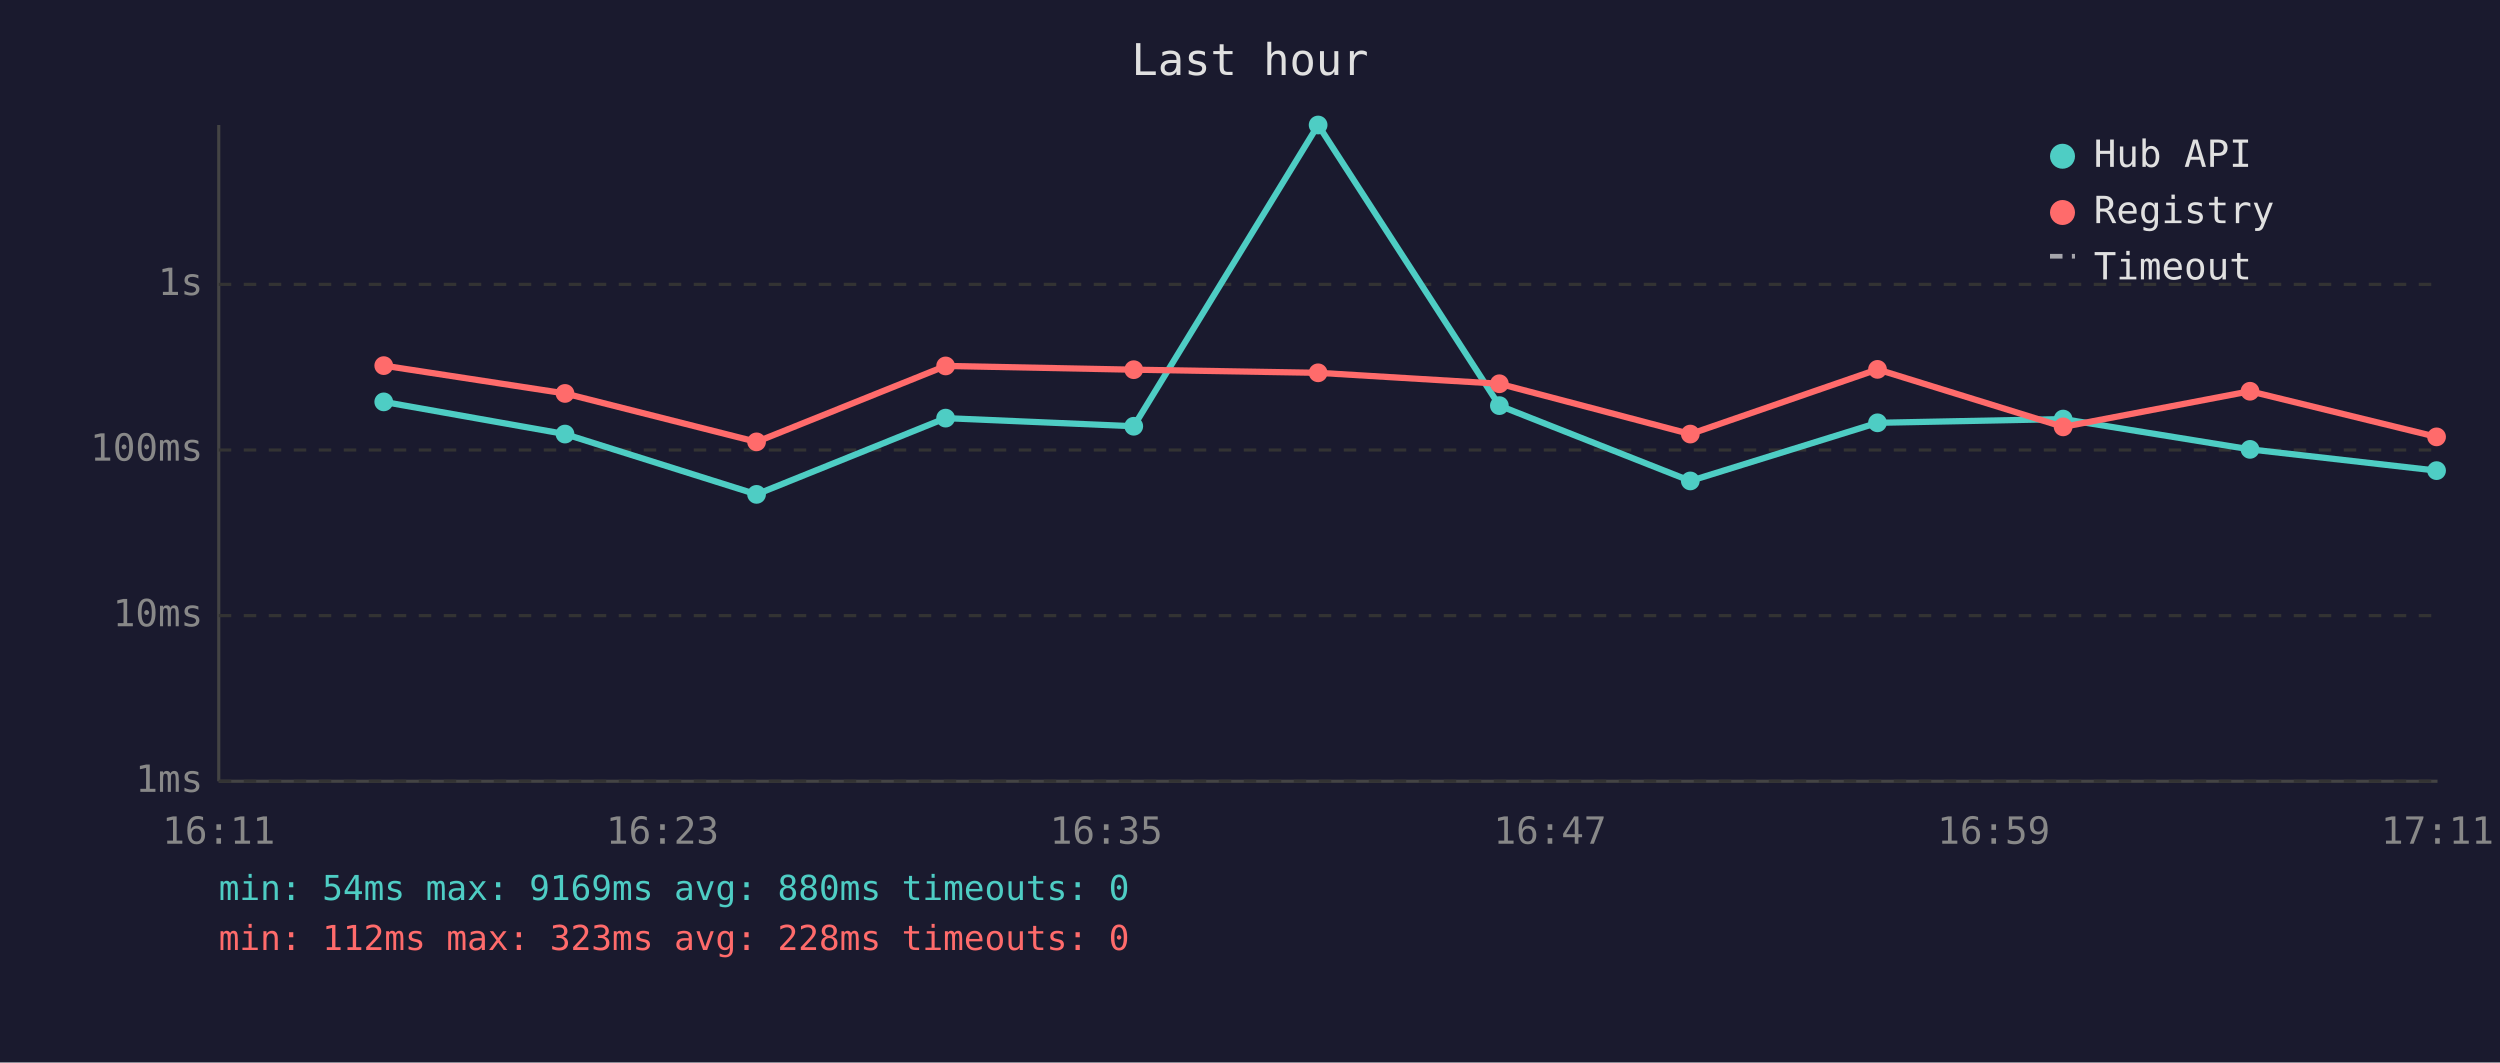
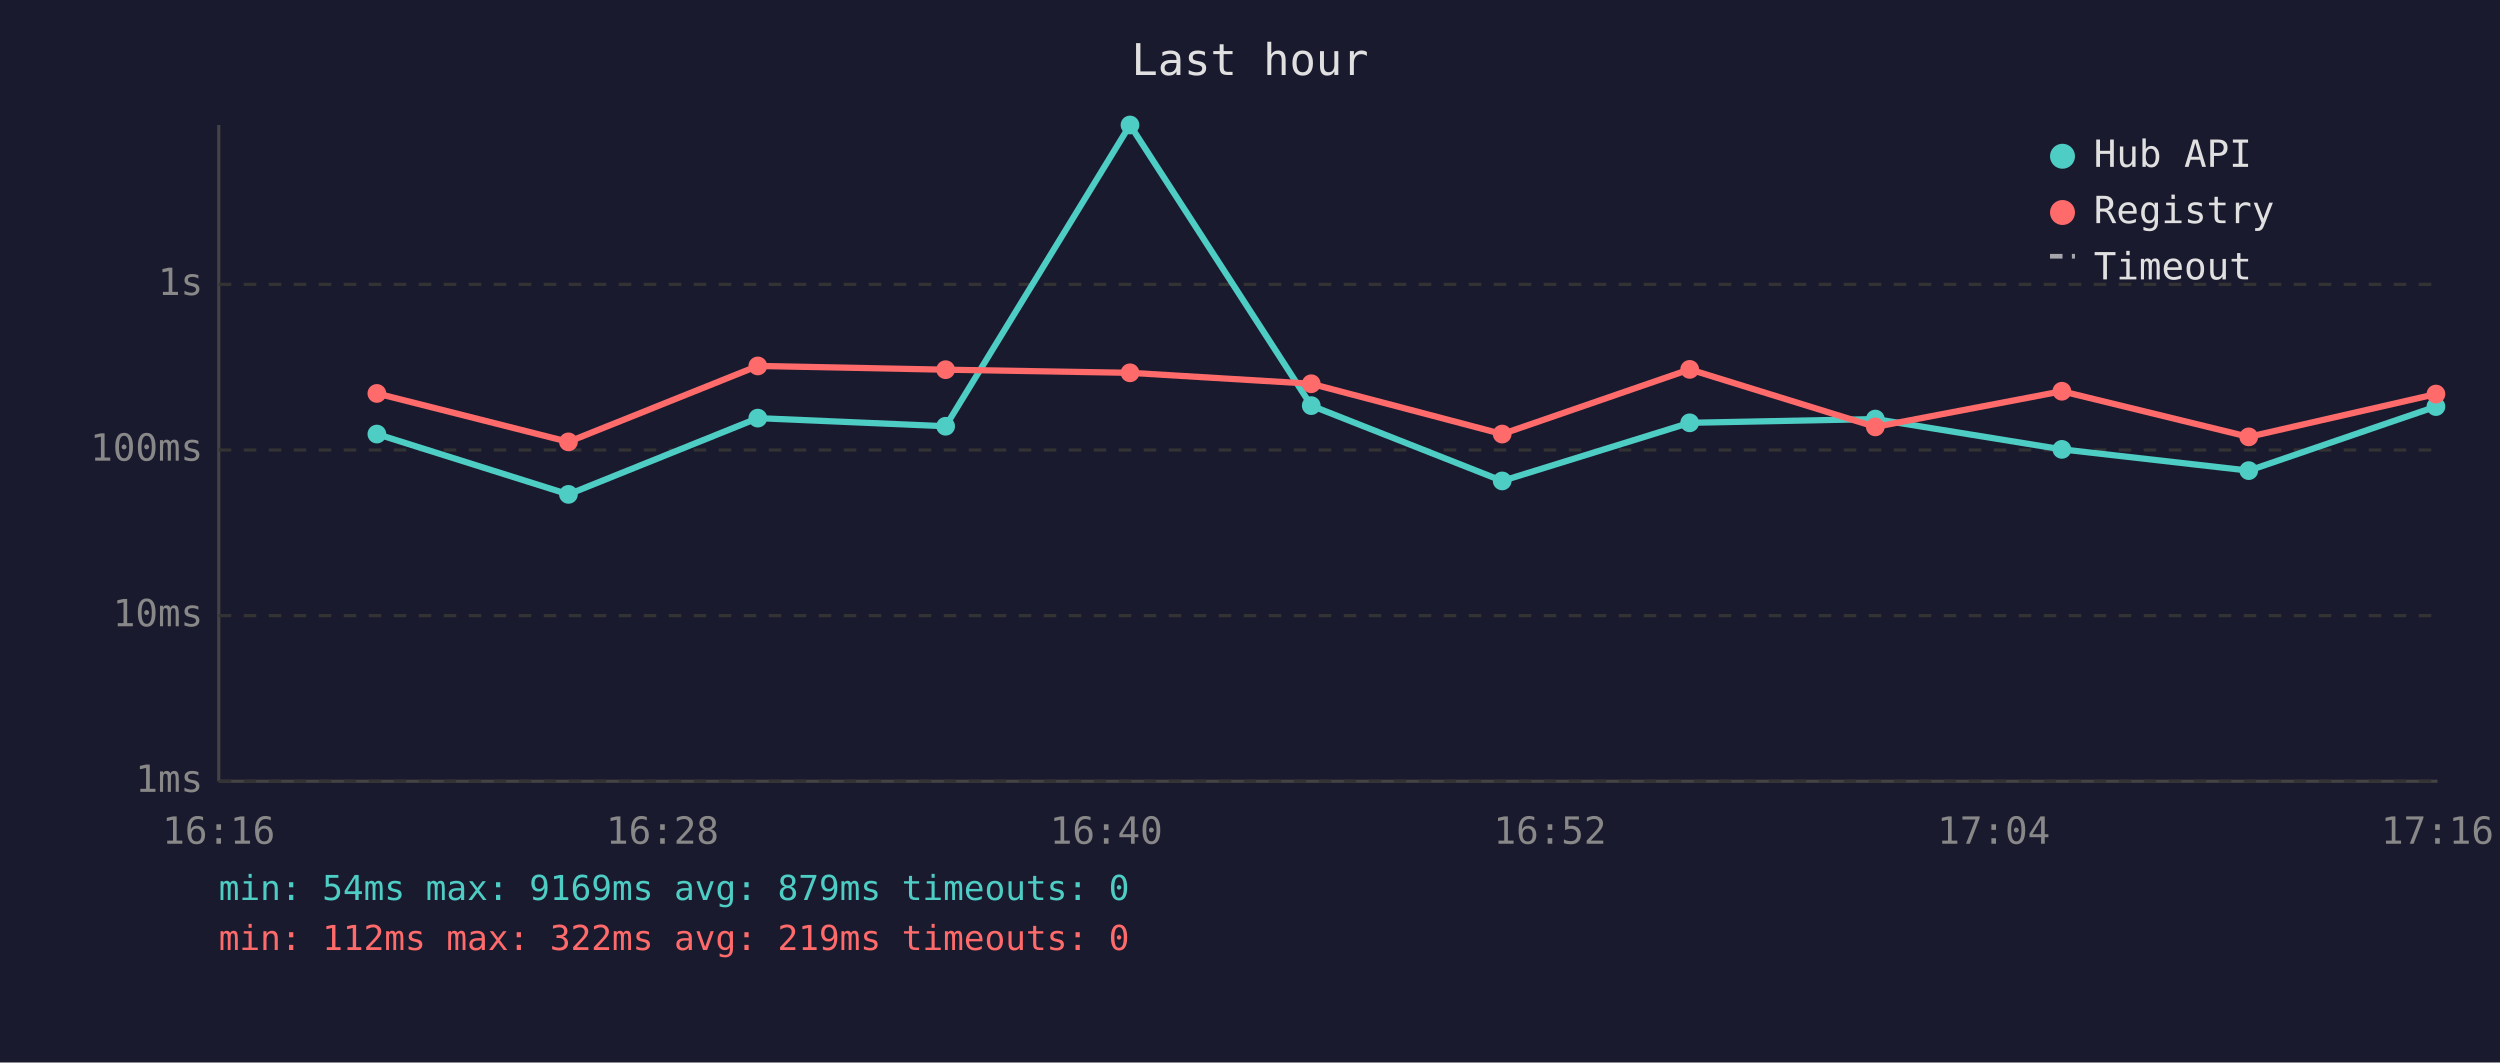
<svg xmlns="http://www.w3.org/2000/svg" viewBox="0 0 800 340" font-family="monospace" font-size="12">
  <rect width="800" height="340" fill="#1a1a2e" />
  <text x="400" y="24" fill="#e0e0e0" font-size="14" text-anchor="middle">Last hour</text>
  <line x1="70" y1="40" x2="70" y2="250" stroke="#444" stroke-width="1" />
  <line x1="70" y1="250" x2="780" y2="250" stroke="#444" stroke-width="1" />
  <line x1="70" y1="250" x2="780" y2="250" stroke="#333" stroke-width="1" stroke-dasharray="4" />
  <text x="65" y="250" fill="#888" text-anchor="end" dominant-baseline="middle">1ms</text>
  <line x1="70" y1="197" x2="780" y2="197" stroke="#333" stroke-width="1" stroke-dasharray="4" />
  <text x="65" y="197" fill="#888" text-anchor="end" dominant-baseline="middle">10ms</text>
  <line x1="70" y1="144" x2="780" y2="144" stroke="#333" stroke-width="1" stroke-dasharray="4" />
  <text x="65" y="144" fill="#888" text-anchor="end" dominant-baseline="middle">100ms</text>
  <line x1="70" y1="91" x2="780" y2="91" stroke="#333" stroke-width="1" stroke-dasharray="4" />
  <text x="65" y="91" fill="#888" text-anchor="end" dominant-baseline="middle">1s</text>
-   <text x="70" y="270" fill="#888" text-anchor="middle">16:11</text>
-   <text x="212" y="270" fill="#888" text-anchor="middle">16:23</text>
-   <text x="354" y="270" fill="#888" text-anchor="middle">16:35</text>
-   <text x="496" y="270" fill="#888" text-anchor="middle">16:47</text>
-   <text x="638" y="270" fill="#888" text-anchor="middle">16:59</text>
-   <text x="780" y="270" fill="#888" text-anchor="middle">17:11</text>
-   <polyline points="122.8,128.6 180.8,138.9 242.1,158.2 302.6,133.8 362.8,136.4 421.8,40.0 479.8,129.8 540.9,153.9 600.8,135.3 660.2,134.1 720.0,143.8 779.7,150.6" fill="none" stroke="#4ecdc4" stroke-width="2" opacity="1" />
-   <circle cx="122.8" cy="128.6" r="3" fill="#4ecdc4" />
-   <circle cx="180.8" cy="138.9" r="3" fill="#4ecdc4" />
-   <circle cx="242.1" cy="158.2" r="3" fill="#4ecdc4" />
-   <circle cx="302.6" cy="133.8" r="3" fill="#4ecdc4" />
-   <circle cx="362.8" cy="136.4" r="3" fill="#4ecdc4" />
-   <circle cx="421.8" cy="40.0" r="3" fill="#4ecdc4" />
-   <circle cx="479.8" cy="129.8" r="3" fill="#4ecdc4" />
-   <circle cx="540.9" cy="153.9" r="3" fill="#4ecdc4" />
-   <circle cx="600.8" cy="135.3" r="3" fill="#4ecdc4" />
-   <circle cx="660.2" cy="134.1" r="3" fill="#4ecdc4" />
-   <circle cx="720.0" cy="143.8" r="3" fill="#4ecdc4" />
-   <circle cx="779.7" cy="150.6" r="3" fill="#4ecdc4" />
-   <polyline points="122.8,117.0 180.8,125.9 242.1,141.4 302.6,117.1 362.8,118.3 421.8,119.3 479.8,122.8 540.9,138.9 600.8,118.2 660.2,136.6 720.0,125.2 779.7,139.8" fill="none" stroke="#ff6b6b" stroke-width="2" opacity="1" />
-   <circle cx="122.8" cy="117.0" r="3" fill="#ff6b6b" />
-   <circle cx="180.8" cy="125.9" r="3" fill="#ff6b6b" />
-   <circle cx="242.1" cy="141.4" r="3" fill="#ff6b6b" />
-   <circle cx="302.6" cy="117.1" r="3" fill="#ff6b6b" />
-   <circle cx="362.8" cy="118.3" r="3" fill="#ff6b6b" />
-   <circle cx="421.8" cy="119.3" r="3" fill="#ff6b6b" />
-   <circle cx="479.8" cy="122.8" r="3" fill="#ff6b6b" />
-   <circle cx="540.9" cy="138.9" r="3" fill="#ff6b6b" />
-   <circle cx="600.8" cy="118.2" r="3" fill="#ff6b6b" />
-   <circle cx="660.2" cy="136.6" r="3" fill="#ff6b6b" />
-   <circle cx="720.0" cy="125.2" r="3" fill="#ff6b6b" />
-   <circle cx="779.7" cy="139.8" r="3" fill="#ff6b6b" />
+   <text x="70" y="270" fill="#888" text-anchor="middle">16:16</text>
+   <text x="212" y="270" fill="#888" text-anchor="middle">16:28</text>
+   <text x="354" y="270" fill="#888" text-anchor="middle">16:40</text>
+   <text x="496" y="270" fill="#888" text-anchor="middle">16:52</text>
+   <text x="638" y="270" fill="#888" text-anchor="middle">17:04</text>
+   <text x="780" y="270" fill="#888" text-anchor="middle">17:16</text>
+   <polyline points="120.6,138.9 181.9,158.2 242.5,133.8 302.6,136.4 361.6,40.0 419.6,129.8 480.7,153.9 540.7,135.3 600.1,134.1 659.8,143.8 719.6,150.6 779.5,130.1" fill="none" stroke="#4ecdc4" stroke-width="2" opacity="1" />
+   <circle cx="120.6" cy="138.9" r="3" fill="#4ecdc4" />
+   <circle cx="181.9" cy="158.2" r="3" fill="#4ecdc4" />
+   <circle cx="242.5" cy="133.8" r="3" fill="#4ecdc4" />
+   <circle cx="302.6" cy="136.4" r="3" fill="#4ecdc4" />
+   <circle cx="361.6" cy="40.0" r="3" fill="#4ecdc4" />
+   <circle cx="419.6" cy="129.8" r="3" fill="#4ecdc4" />
+   <circle cx="480.7" cy="153.9" r="3" fill="#4ecdc4" />
+   <circle cx="540.7" cy="135.3" r="3" fill="#4ecdc4" />
+   <circle cx="600.1" cy="134.1" r="3" fill="#4ecdc4" />
+   <circle cx="659.8" cy="143.8" r="3" fill="#4ecdc4" />
+   <circle cx="719.6" cy="150.6" r="3" fill="#4ecdc4" />
+   <circle cx="779.5" cy="130.1" r="3" fill="#4ecdc4" />
+   <polyline points="120.6,125.9 181.9,141.4 242.5,117.1 302.6,118.3 361.6,119.3 419.6,122.8 480.7,138.9 540.7,118.2 600.1,136.6 659.8,125.2 719.6,139.8 779.5,126.1" fill="none" stroke="#ff6b6b" stroke-width="2" opacity="1" />
+   <circle cx="120.6" cy="125.9" r="3" fill="#ff6b6b" />
+   <circle cx="181.9" cy="141.4" r="3" fill="#ff6b6b" />
+   <circle cx="242.5" cy="117.1" r="3" fill="#ff6b6b" />
+   <circle cx="302.6" cy="118.3" r="3" fill="#ff6b6b" />
+   <circle cx="361.6" cy="119.3" r="3" fill="#ff6b6b" />
+   <circle cx="419.6" cy="122.8" r="3" fill="#ff6b6b" />
+   <circle cx="480.7" cy="138.9" r="3" fill="#ff6b6b" />
+   <circle cx="540.7" cy="118.2" r="3" fill="#ff6b6b" />
+   <circle cx="600.1" cy="136.6" r="3" fill="#ff6b6b" />
+   <circle cx="659.8" cy="125.2" r="3" fill="#ff6b6b" />
+   <circle cx="719.6" cy="139.8" r="3" fill="#ff6b6b" />
+   <circle cx="779.5" cy="126.1" r="3" fill="#ff6b6b" />
  <circle cx="660" cy="50" r="4" fill="#4ecdc4" />
  <text x="670" y="50" fill="#e0e0e0" dominant-baseline="middle">Hub API</text>
  <circle cx="660" cy="68" r="4" fill="#ff6b6b" />
  <text x="670" y="68" fill="#e0e0e0" dominant-baseline="middle">Registry</text>
  <line x1="656" y1="82" x2="664" y2="82" stroke="#e0e0e0" stroke-width="1.5" stroke-dasharray="4,3" opacity="0.7" />
  <text x="670" y="86" fill="#e0e0e0" dominant-baseline="middle">Timeout</text>
-   <text x="70" y="288" fill="#4ecdc4" font-size="11">min: 54ms  max: 9169ms  avg: 880ms  timeouts: 0</text>
-   <text x="70" y="304" fill="#ff6b6b" font-size="11">min: 112ms  max: 323ms  avg: 228ms  timeouts: 0</text>
+   <text x="70" y="288" fill="#4ecdc4" font-size="11">min: 54ms  max: 9169ms  avg: 879ms  timeouts: 0</text>
+   <text x="70" y="304" fill="#ff6b6b" font-size="11">min: 112ms  max: 322ms  avg: 219ms  timeouts: 0</text>
</svg>
